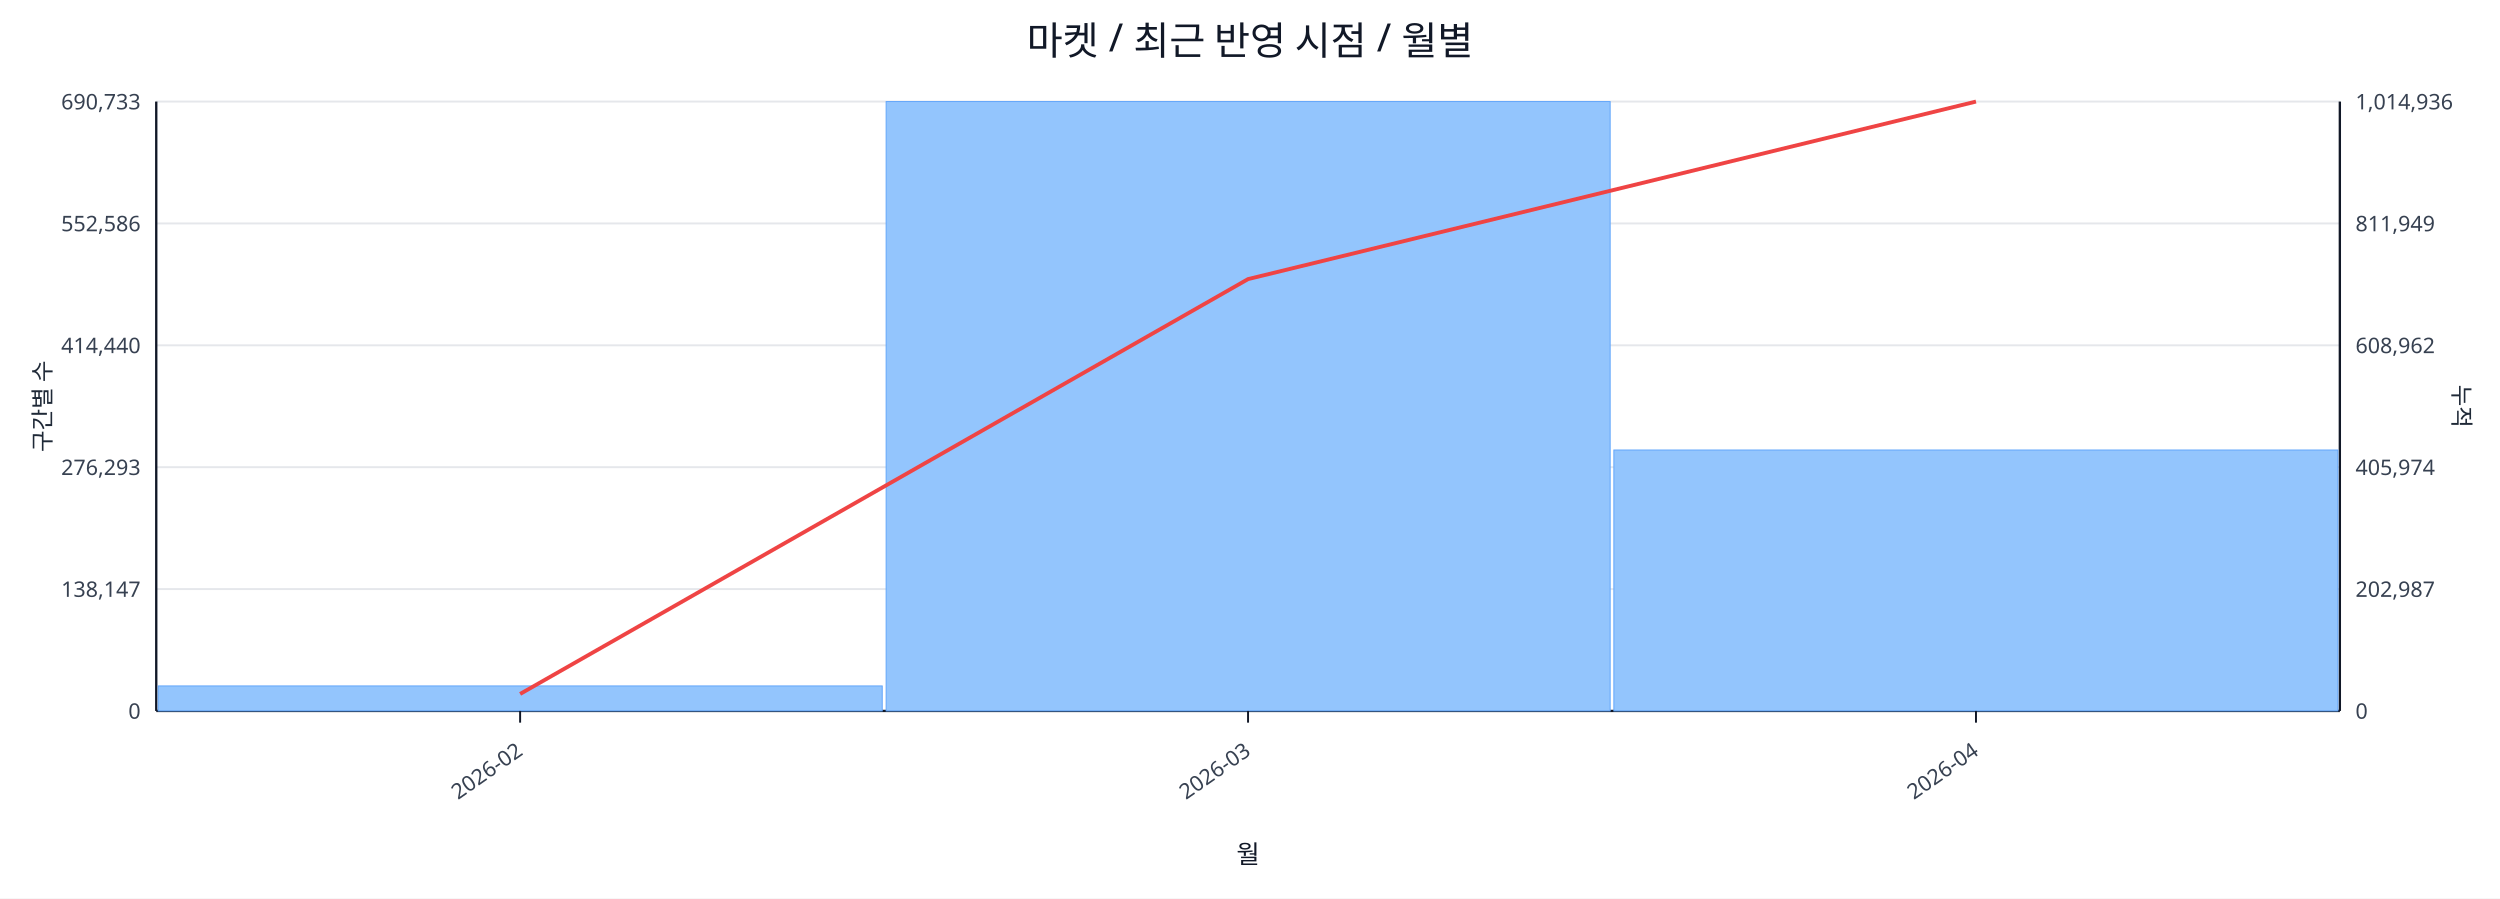
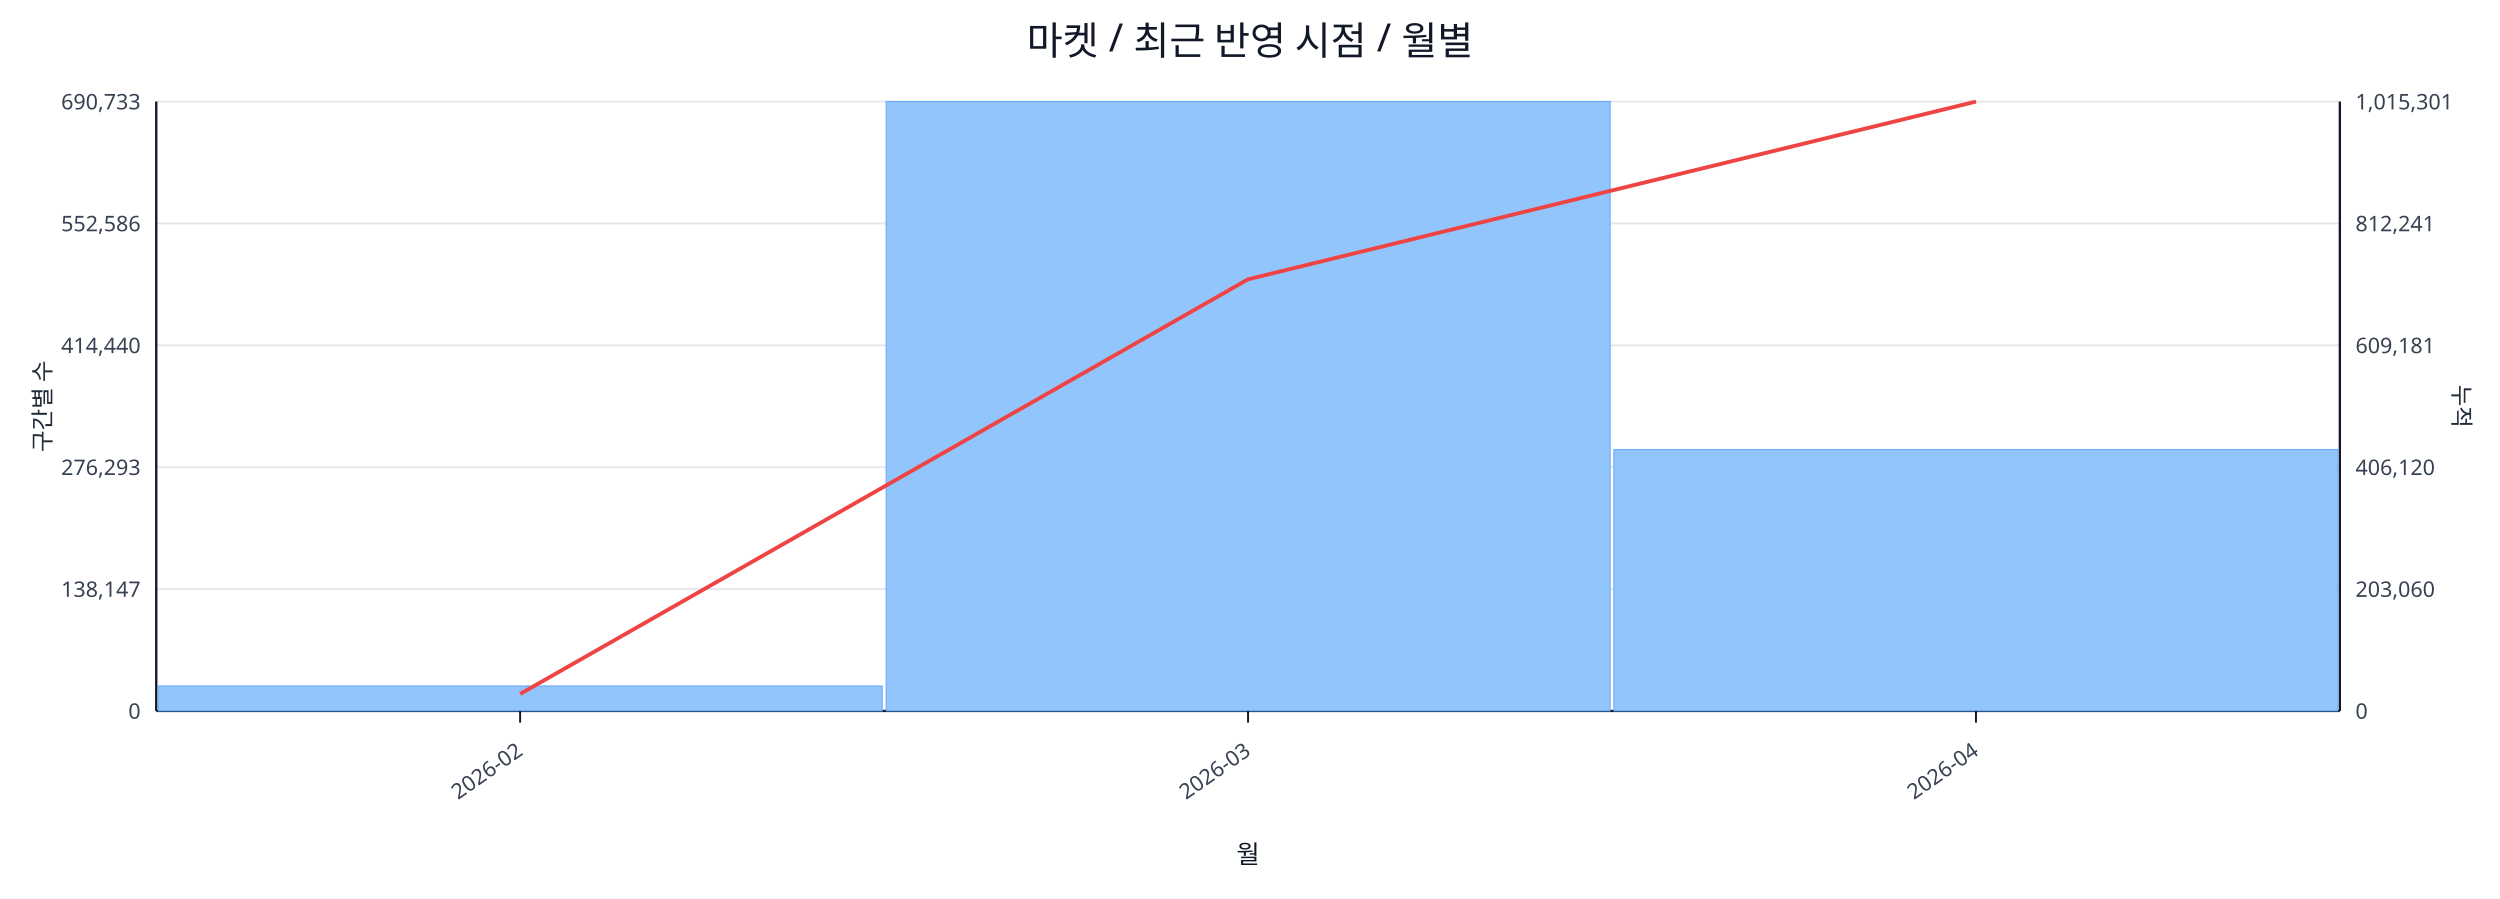
<svg xmlns="http://www.w3.org/2000/svg" width="1280" height="460" viewBox="0 0 1280 460">
  <rect x="0" y="0" width="100%" height="100%" fill="#ffffff" />
  <text x="640.0" y="28" font-size="20" text-anchor="middle" font-family="sans-serif" fill="#111827">마켓 / 최근 반영 시점 / 월별</text>
  <line x1="80.0" y1="52.0" x2="1198.0" y2="52.0" stroke="#e5e7eb" stroke-width="1" />
  <text x="72.0" y="56.0" font-size="11" text-anchor="end" font-family="sans-serif" fill="#374151">690,733</text>
-   <text x="1206.0" y="56.0" font-size="11" text-anchor="start" font-family="sans-serif" fill="#374151">1,014,936</text>
+   <text x="1206.0" y="56.0" font-size="11" text-anchor="start" font-family="sans-serif" fill="#374151">1,015,301</text>
  <line x1="80.0" y1="114.4" x2="1198.0" y2="114.4" stroke="#e5e7eb" stroke-width="1" />
  <text x="72.0" y="118.4" font-size="11" text-anchor="end" font-family="sans-serif" fill="#374151">552,586</text>
-   <text x="1206.0" y="118.4" font-size="11" text-anchor="start" font-family="sans-serif" fill="#374151">811,949</text>
+   <text x="1206.0" y="118.4" font-size="11" text-anchor="start" font-family="sans-serif" fill="#374151">812,241</text>
  <line x1="80.0" y1="176.8" x2="1198.0" y2="176.8" stroke="#e5e7eb" stroke-width="1" />
  <text x="72.0" y="180.8" font-size="11" text-anchor="end" font-family="sans-serif" fill="#374151">414,440</text>
-   <text x="1206.0" y="180.8" font-size="11" text-anchor="start" font-family="sans-serif" fill="#374151">608,962</text>
+   <text x="1206.0" y="180.8" font-size="11" text-anchor="start" font-family="sans-serif" fill="#374151">609,181</text>
  <line x1="80.0" y1="239.2" x2="1198.0" y2="239.2" stroke="#e5e7eb" stroke-width="1" />
  <text x="72.0" y="243.2" font-size="11" text-anchor="end" font-family="sans-serif" fill="#374151">276,293</text>
-   <text x="1206.0" y="243.2" font-size="11" text-anchor="start" font-family="sans-serif" fill="#374151">405,974</text>
+   <text x="1206.0" y="243.2" font-size="11" text-anchor="start" font-family="sans-serif" fill="#374151">406,120</text>
  <line x1="80.0" y1="301.6" x2="1198.0" y2="301.6" stroke="#e5e7eb" stroke-width="1" />
  <text x="72.0" y="305.6" font-size="11" text-anchor="end" font-family="sans-serif" fill="#374151">138,147</text>
-   <text x="1206.0" y="305.6" font-size="11" text-anchor="start" font-family="sans-serif" fill="#374151">202,987</text>
+   <text x="1206.0" y="305.6" font-size="11" text-anchor="start" font-family="sans-serif" fill="#374151">203,060</text>
  <line x1="80.0" y1="364.0" x2="1198.0" y2="364.0" stroke="#e5e7eb" stroke-width="1" />
  <text x="72.0" y="368.0" font-size="11" text-anchor="end" font-family="sans-serif" fill="#374151">0</text>
  <text x="1206.0" y="368.0" font-size="11" text-anchor="start" font-family="sans-serif" fill="#374151">0</text>
  <line x1="80.0" y1="364.0" x2="1198.0" y2="364.0" stroke="#111827" stroke-width="1.2" />
  <line x1="80.0" y1="52.0" x2="80.0" y2="364.0" stroke="#111827" stroke-width="1.2" />
  <line x1="1198.0" y1="52.0" x2="1198.0" y2="364.0" stroke="#111827" stroke-width="1.2" />
  <rect x="81.0" y="351.2" width="370.7" height="12.8" fill="#93c5fd" stroke="#60a5fa" stroke-width="0.5" />
  <rect x="453.7" y="52.0" width="370.7" height="312.0" fill="#93c5fd" stroke="#60a5fa" stroke-width="0.5" />
-   <rect x="826.3" y="230.4" width="370.7" height="133.6" fill="#93c5fd" stroke="#60a5fa" stroke-width="0.5" />
-   <polyline fill="none" stroke="#ef4444" stroke-width="2" points="266.3,355.3 639.0,142.9 1011.7,52.0" />
+   <rect x="826.3" y="230.2" width="370.7" height="133.8" fill="#93c5fd" stroke="#60a5fa" stroke-width="0.5" />
+   <polyline fill="none" stroke="#ef4444" stroke-width="2" points="266.3,355.3 639.0,143.0 1011.7,52.0" />
  <line x1="266.3" y1="364.0" x2="266.3" y2="370.0" stroke="#111827" stroke-width="1" />
  <text x="268.3" y="386.0" font-size="11" text-anchor="end" transform="rotate(-35 268.3 386.0)" font-family="sans-serif" fill="#374151">2026-02</text>
  <line x1="639.0" y1="364.0" x2="639.0" y2="370.0" stroke="#111827" stroke-width="1" />
  <text x="641.0" y="386.0" font-size="11" text-anchor="end" transform="rotate(-35 641.0 386.0)" font-family="sans-serif" fill="#374151">2026-03</text>
  <line x1="1011.7" y1="364.0" x2="1011.7" y2="370.0" stroke="#111827" stroke-width="1" />
  <text x="1013.7" y="386.0" font-size="11" text-anchor="end" transform="rotate(-35 1013.7 386.0)" font-family="sans-serif" fill="#374151">2026-04</text>
  <text x="26" y="208.0" font-size="12" transform="rotate(-90 26 208.0)" text-anchor="middle" font-family="sans-serif" fill="#1f2937">구간별 수</text>
  <text x="1256.0" y="208.0" font-size="12" transform="rotate(90 1256.0 208.0)" text-anchor="middle" font-family="sans-serif" fill="#1f2937">누적</text>
  <text x="639.0" y="442.0" font-size="13" text-anchor="middle" font-family="sans-serif" fill="#111827">월</text>
</svg>
